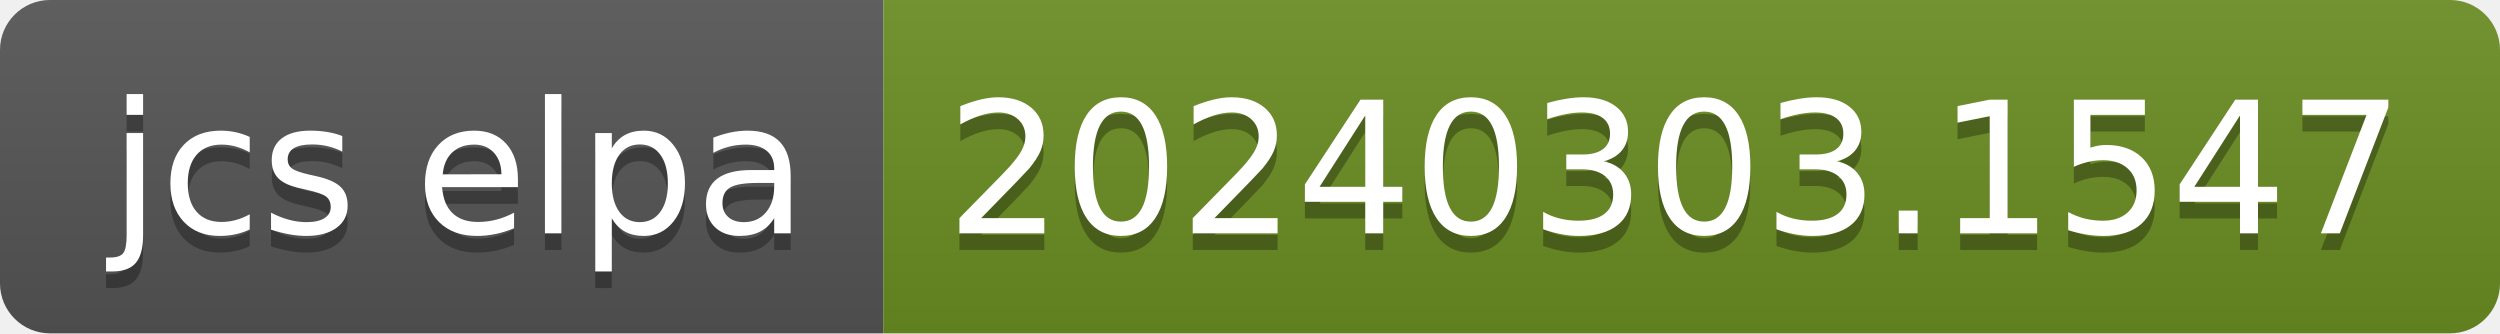
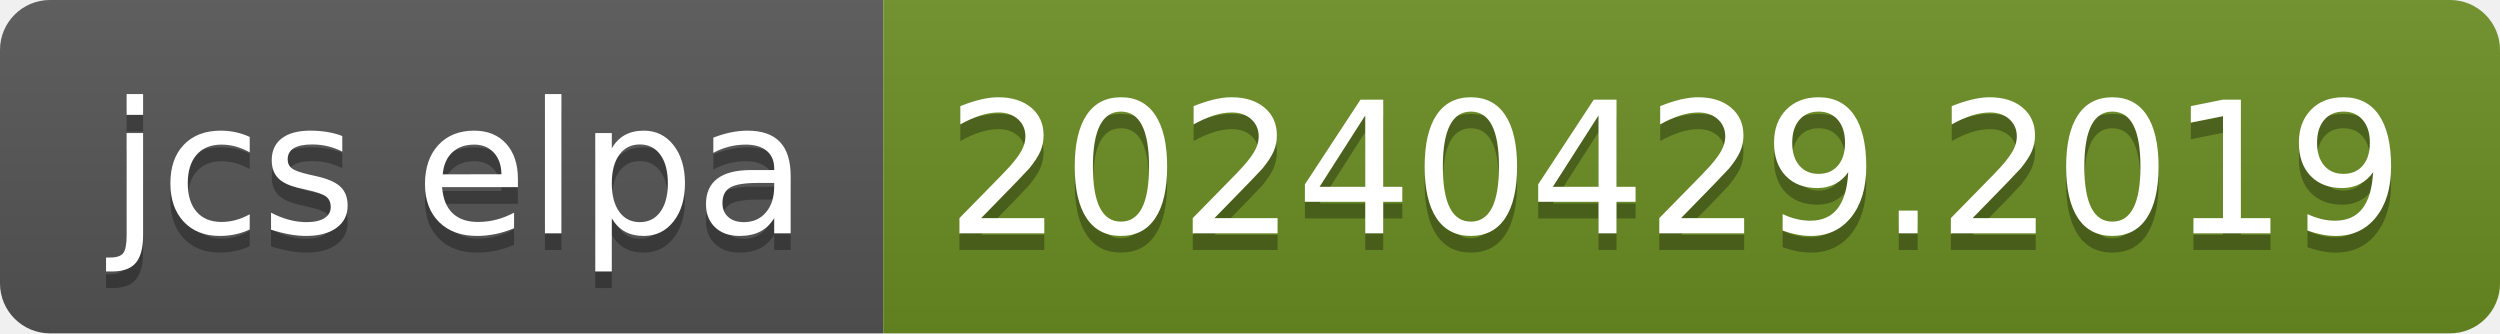
- <svg xmlns="http://www.w3.org/2000/svg" width="150" height="20" role="img" aria-label="jcs elpa: 20240303.1547">
+ <svg xmlns="http://www.w3.org/2000/svg" width="150" height="20" role="img" aria-label="jcs elpa: 20240429.2019">
  <linearGradient id="s" x2="0" y2="100%">
    <stop offset="0" stop-color="#bbb" stop-opacity=".1" />
    <stop offset="1" stop-opacity=".1" />
  </linearGradient>
  <clipPath id="r">
    <rect width="150" height="20" rx="3" fill="#fff" />
  </clipPath>
  <g clip-path="url(#r)">
    <rect width="53" height="20" fill="#555" />
    <rect x="53" width="97" height="20" fill="#6b8e23" />
    <rect width="150" height="20" fill="url(#s)" />
  </g>
  <g fill="#fff" text-anchor="middle" font-family="Verdana,Geneva,DejaVu Sans,sans-serif" text-rendering="geometricPrecision" font-size="110">
    <text aria-hidden="true" x="275" y="150" fill="#010101" fill-opacity=".3" transform="scale(.1)" textLength="430">jcs elpa</text>
    <text x="275" y="140" transform="scale(.1)" fill="#fff" textLength="430">jcs elpa</text>
-     <text aria-hidden="true" x="1005" y="150" fill="#010101" fill-opacity=".3" transform="scale(.1)" textLength="870">20240303.1547</text>
-     <text x="1005" y="140" transform="scale(.1)" fill="#fff" textLength="870">20240303.1547</text>
+     <text aria-hidden="true" x="1005" y="150" fill="#010101" fill-opacity=".3" transform="scale(.1)" textLength="870">20240429.2019</text>
+     <text x="1005" y="140" transform="scale(.1)" fill="#fff" textLength="870">20240429.2019</text>
  </g>
</svg>
